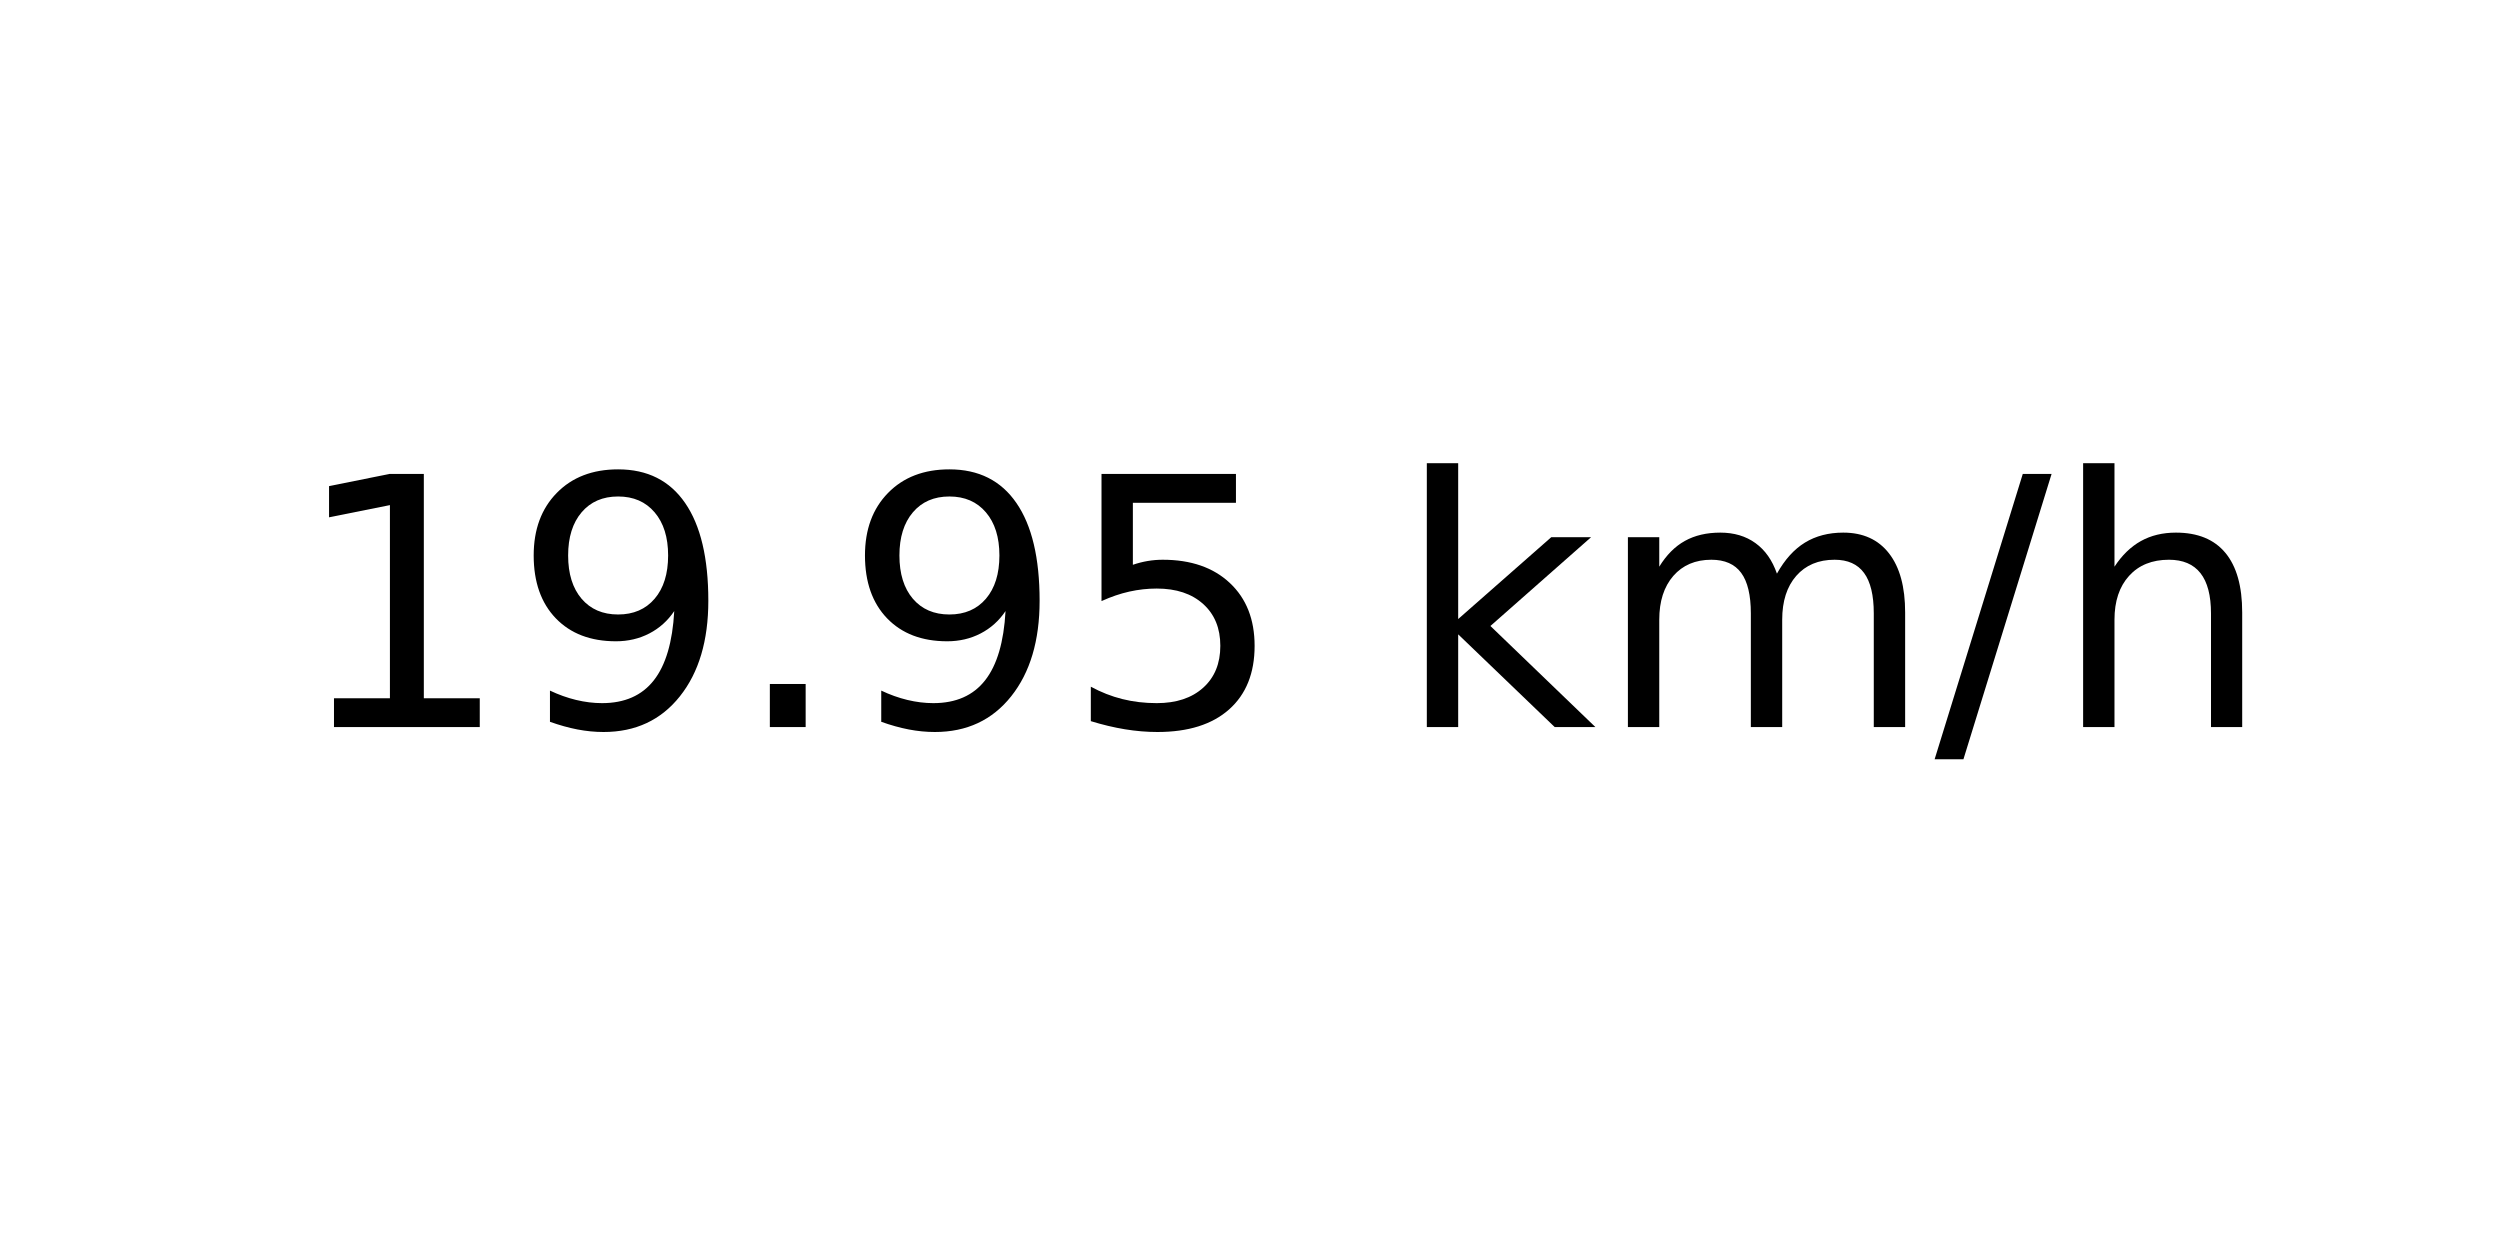
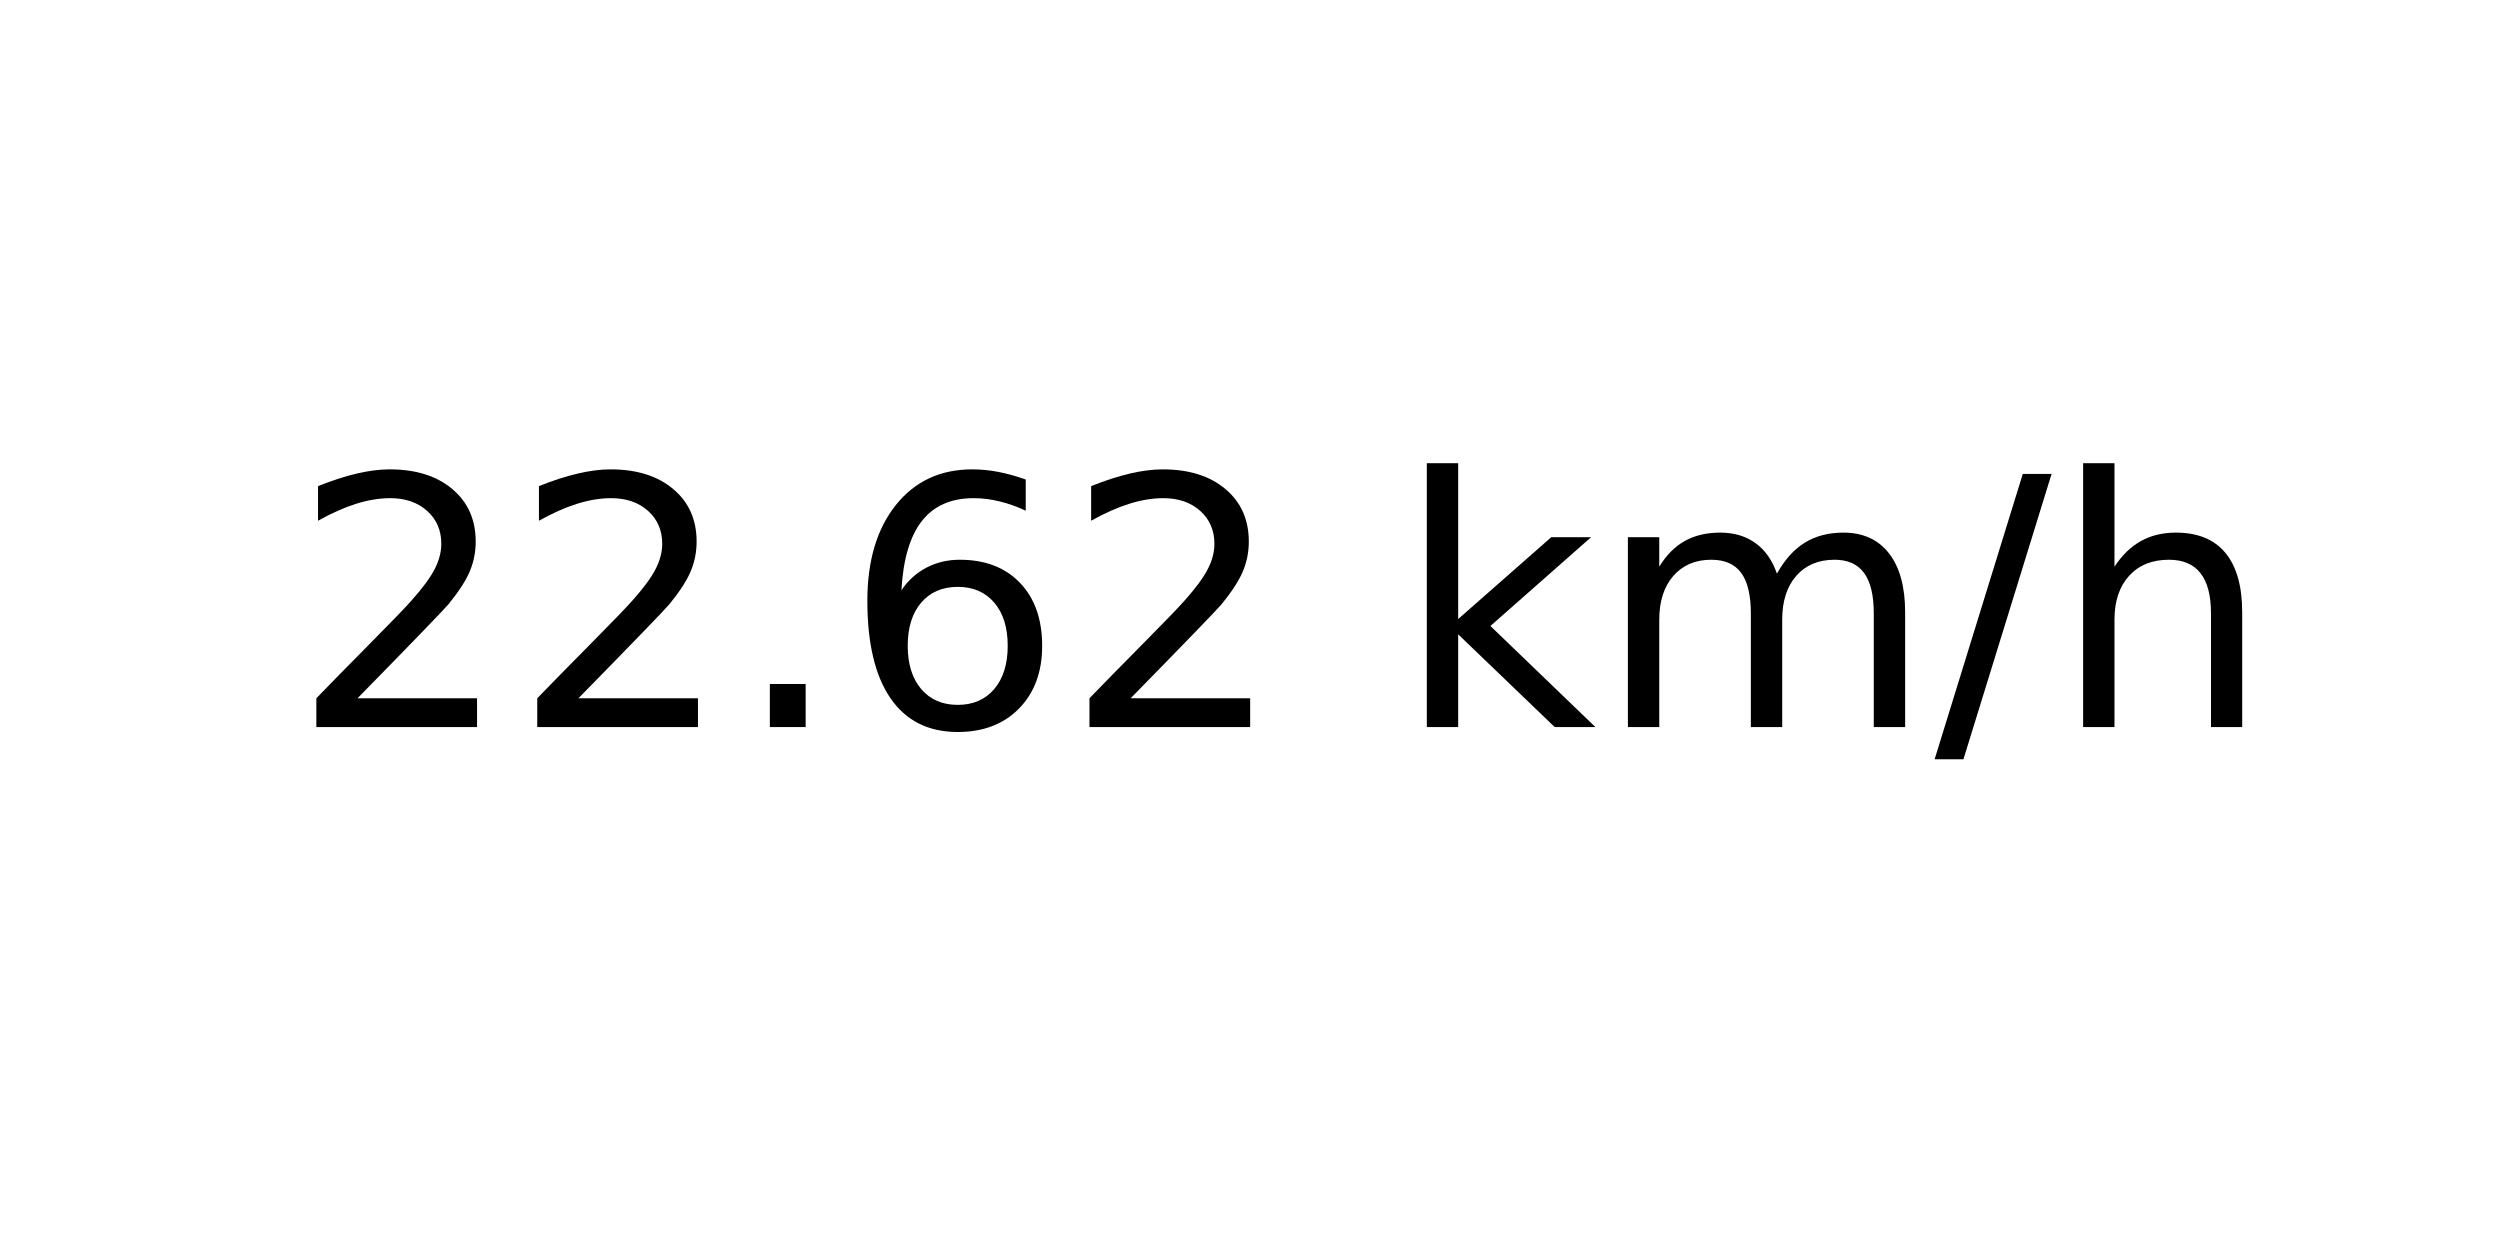
<svg xmlns="http://www.w3.org/2000/svg" xmlns:xlink="http://www.w3.org/1999/xlink" width="72pt" height="36pt" viewBox="0 0 72 36" version="1.1">
  <defs>
    <style type="text/css">*{stroke-linejoin: round; stroke-linecap: butt}</style>
  </defs>
  <g id="figure_1">
    <g id="axes_1">
      <g id="text_1">
        <g transform="translate(8.378125 20.93937) scale(0.1 -0.1)">
          <defs>
-             <path id="DejaVuSans-31" d="M 794 531  L 1825 531  L 1825 4091  L 703 3866  L 703 4441  L 1819 4666  L 2450 4666  L 2450 531  L 3481 531  L 3481 0  L 794 0  L 794 531  z " transform="scale(0.015625)" />
-             <path id="DejaVuSans-39" d="M 703 97  L 703 672  Q 941 559 1184 500  Q 1428 441 1663 441  Q 2288 441 2617 861  Q 2947 1281 2994 2138  Q 2813 1869 2534 1725  Q 2256 1581 1919 1581  Q 1219 1581 811 2004  Q 403 2428 403 3163  Q 403 3881 828 4315  Q 1253 4750 1959 4750  Q 2769 4750 3195 4129  Q 3622 3509 3622 2328  Q 3622 1225 3098 567  Q 2575 -91 1691 -91  Q 1453 -91 1209 -44  Q 966 3 703 97  z M 1959 2075  Q 2384 2075 2632 2365  Q 2881 2656 2881 3163  Q 2881 3666 2632 3958  Q 2384 4250 1959 4250  Q 1534 4250 1286 3958  Q 1038 3666 1038 3163  Q 1038 2656 1286 2365  Q 1534 2075 1959 2075  z " transform="scale(0.015625)" />
+             <path id="DejaVuSans-32" d="M 1228 531  L 3431 531  L 3431 0  L 469 0  L 469 531  Q 828 903 1448 1529  Q 2069 2156 2228 2338  Q 2531 2678 2651 2914  Q 2772 3150 2772 3378  Q 2772 3750 2511 3984  Q 2250 4219 1831 4219  Q 1534 4219 1204 4116  Q 875 4013 500 3803  L 500 4441  Q 881 4594 1212 4672  Q 1544 4750 1819 4750  Q 2544 4750 2975 4387  Q 3406 4025 3406 3419  Q 3406 3131 3298 2873  Q 3191 2616 2906 2266  Q 2828 2175 2409 1742  Q 1991 1309 1228 531  z " transform="scale(0.015625)" />
            <path id="DejaVuSans-2e" d="M 684 794  L 1344 794  L 1344 0  L 684 0  L 684 794  z " transform="scale(0.015625)" />
-             <path id="DejaVuSans-35" d="M 691 4666  L 3169 4666  L 3169 4134  L 1269 4134  L 1269 2991  Q 1406 3038 1543 3061  Q 1681 3084 1819 3084  Q 2600 3084 3056 2656  Q 3513 2228 3513 1497  Q 3513 744 3044 326  Q 2575 -91 1722 -91  Q 1428 -91 1123 -41  Q 819 9 494 109  L 494 744  Q 775 591 1075 516  Q 1375 441 1709 441  Q 2250 441 2565 725  Q 2881 1009 2881 1497  Q 2881 1984 2565 2268  Q 2250 2553 1709 2553  Q 1456 2553 1204 2497  Q 953 2441 691 2322  L 691 4666  z " transform="scale(0.015625)" />
+             <path id="DejaVuSans-36" d="M 2113 2584  Q 1688 2584 1439 2293  Q 1191 2003 1191 1497  Q 1191 994 1439 701  Q 1688 409 2113 409  Q 2538 409 2786 701  Q 3034 994 3034 1497  Q 3034 2003 2786 2293  Q 2538 2584 2113 2584  z M 3366 4563  L 3366 3988  Q 3128 4100 2886 4159  Q 2644 4219 2406 4219  Q 1781 4219 1451 3797  Q 1122 3375 1075 2522  Q 1259 2794 1537 2939  Q 1816 3084 2150 3084  Q 2853 3084 3261 2657  Q 3669 2231 3669 1497  Q 3669 778 3244 343  Q 2819 -91 2113 -91  Q 1303 -91 875 529  Q 447 1150 447 2328  Q 447 3434 972 4092  Q 1497 4750 2381 4750  Q 2619 4750 2861 4703  Q 3103 4656 3366 4563  z " transform="scale(0.015625)" />
            <path id="DejaVuSans-20" transform="scale(0.015625)" />
            <path id="DejaVuSans-6b" d="M 581 4863  L 1159 4863  L 1159 1991  L 2875 3500  L 3609 3500  L 1753 1863  L 3688 0  L 2938 0  L 1159 1709  L 1159 0  L 581 0  L 581 4863  z " transform="scale(0.015625)" />
            <path id="DejaVuSans-6d" d="M 3328 2828  Q 3544 3216 3844 3400  Q 4144 3584 4550 3584  Q 5097 3584 5394 3201  Q 5691 2819 5691 2113  L 5691 0  L 5113 0  L 5113 2094  Q 5113 2597 4934 2840  Q 4756 3084 4391 3084  Q 3944 3084 3684 2787  Q 3425 2491 3425 1978  L 3425 0  L 2847 0  L 2847 2094  Q 2847 2600 2669 2842  Q 2491 3084 2119 3084  Q 1678 3084 1418 2786  Q 1159 2488 1159 1978  L 1159 0  L 581 0  L 581 3500  L 1159 3500  L 1159 2956  Q 1356 3278 1631 3431  Q 1906 3584 2284 3584  Q 2666 3584 2933 3390  Q 3200 3197 3328 2828  z " transform="scale(0.015625)" />
            <path id="DejaVuSans-2f" d="M 1625 4666  L 2156 4666  L 531 -594  L 0 -594  L 1625 4666  z " transform="scale(0.015625)" />
            <path id="DejaVuSans-68" d="M 3513 2113  L 3513 0  L 2938 0  L 2938 2094  Q 2938 2591 2744 2837  Q 2550 3084 2163 3084  Q 1697 3084 1428 2787  Q 1159 2491 1159 1978  L 1159 0  L 581 0  L 581 4863  L 1159 4863  L 1159 2956  Q 1366 3272 1645 3428  Q 1925 3584 2291 3584  Q 2894 3584 3203 3211  Q 3513 2838 3513 2113  z " transform="scale(0.015625)" />
          </defs>
-           <use xlink:href="#DejaVuSans-31" />
-           <use xlink:href="#DejaVuSans-39" x="63.623" />
+           <use xlink:href="#DejaVuSans-32" />
+           <use xlink:href="#DejaVuSans-32" x="63.623" />
          <use xlink:href="#DejaVuSans-2e" x="127.246" />
-           <use xlink:href="#DejaVuSans-39" x="159.033" />
-           <use xlink:href="#DejaVuSans-35" x="222.656" />
+           <use xlink:href="#DejaVuSans-36" x="159.033" />
+           <use xlink:href="#DejaVuSans-32" x="222.656" />
          <use xlink:href="#DejaVuSans-20" x="286.279" />
          <use xlink:href="#DejaVuSans-6b" x="318.066" />
          <use xlink:href="#DejaVuSans-6d" x="375.977" />
          <use xlink:href="#DejaVuSans-2f" x="473.389" />
          <use xlink:href="#DejaVuSans-68" x="507.08" />
        </g>
      </g>
    </g>
  </g>
</svg>
